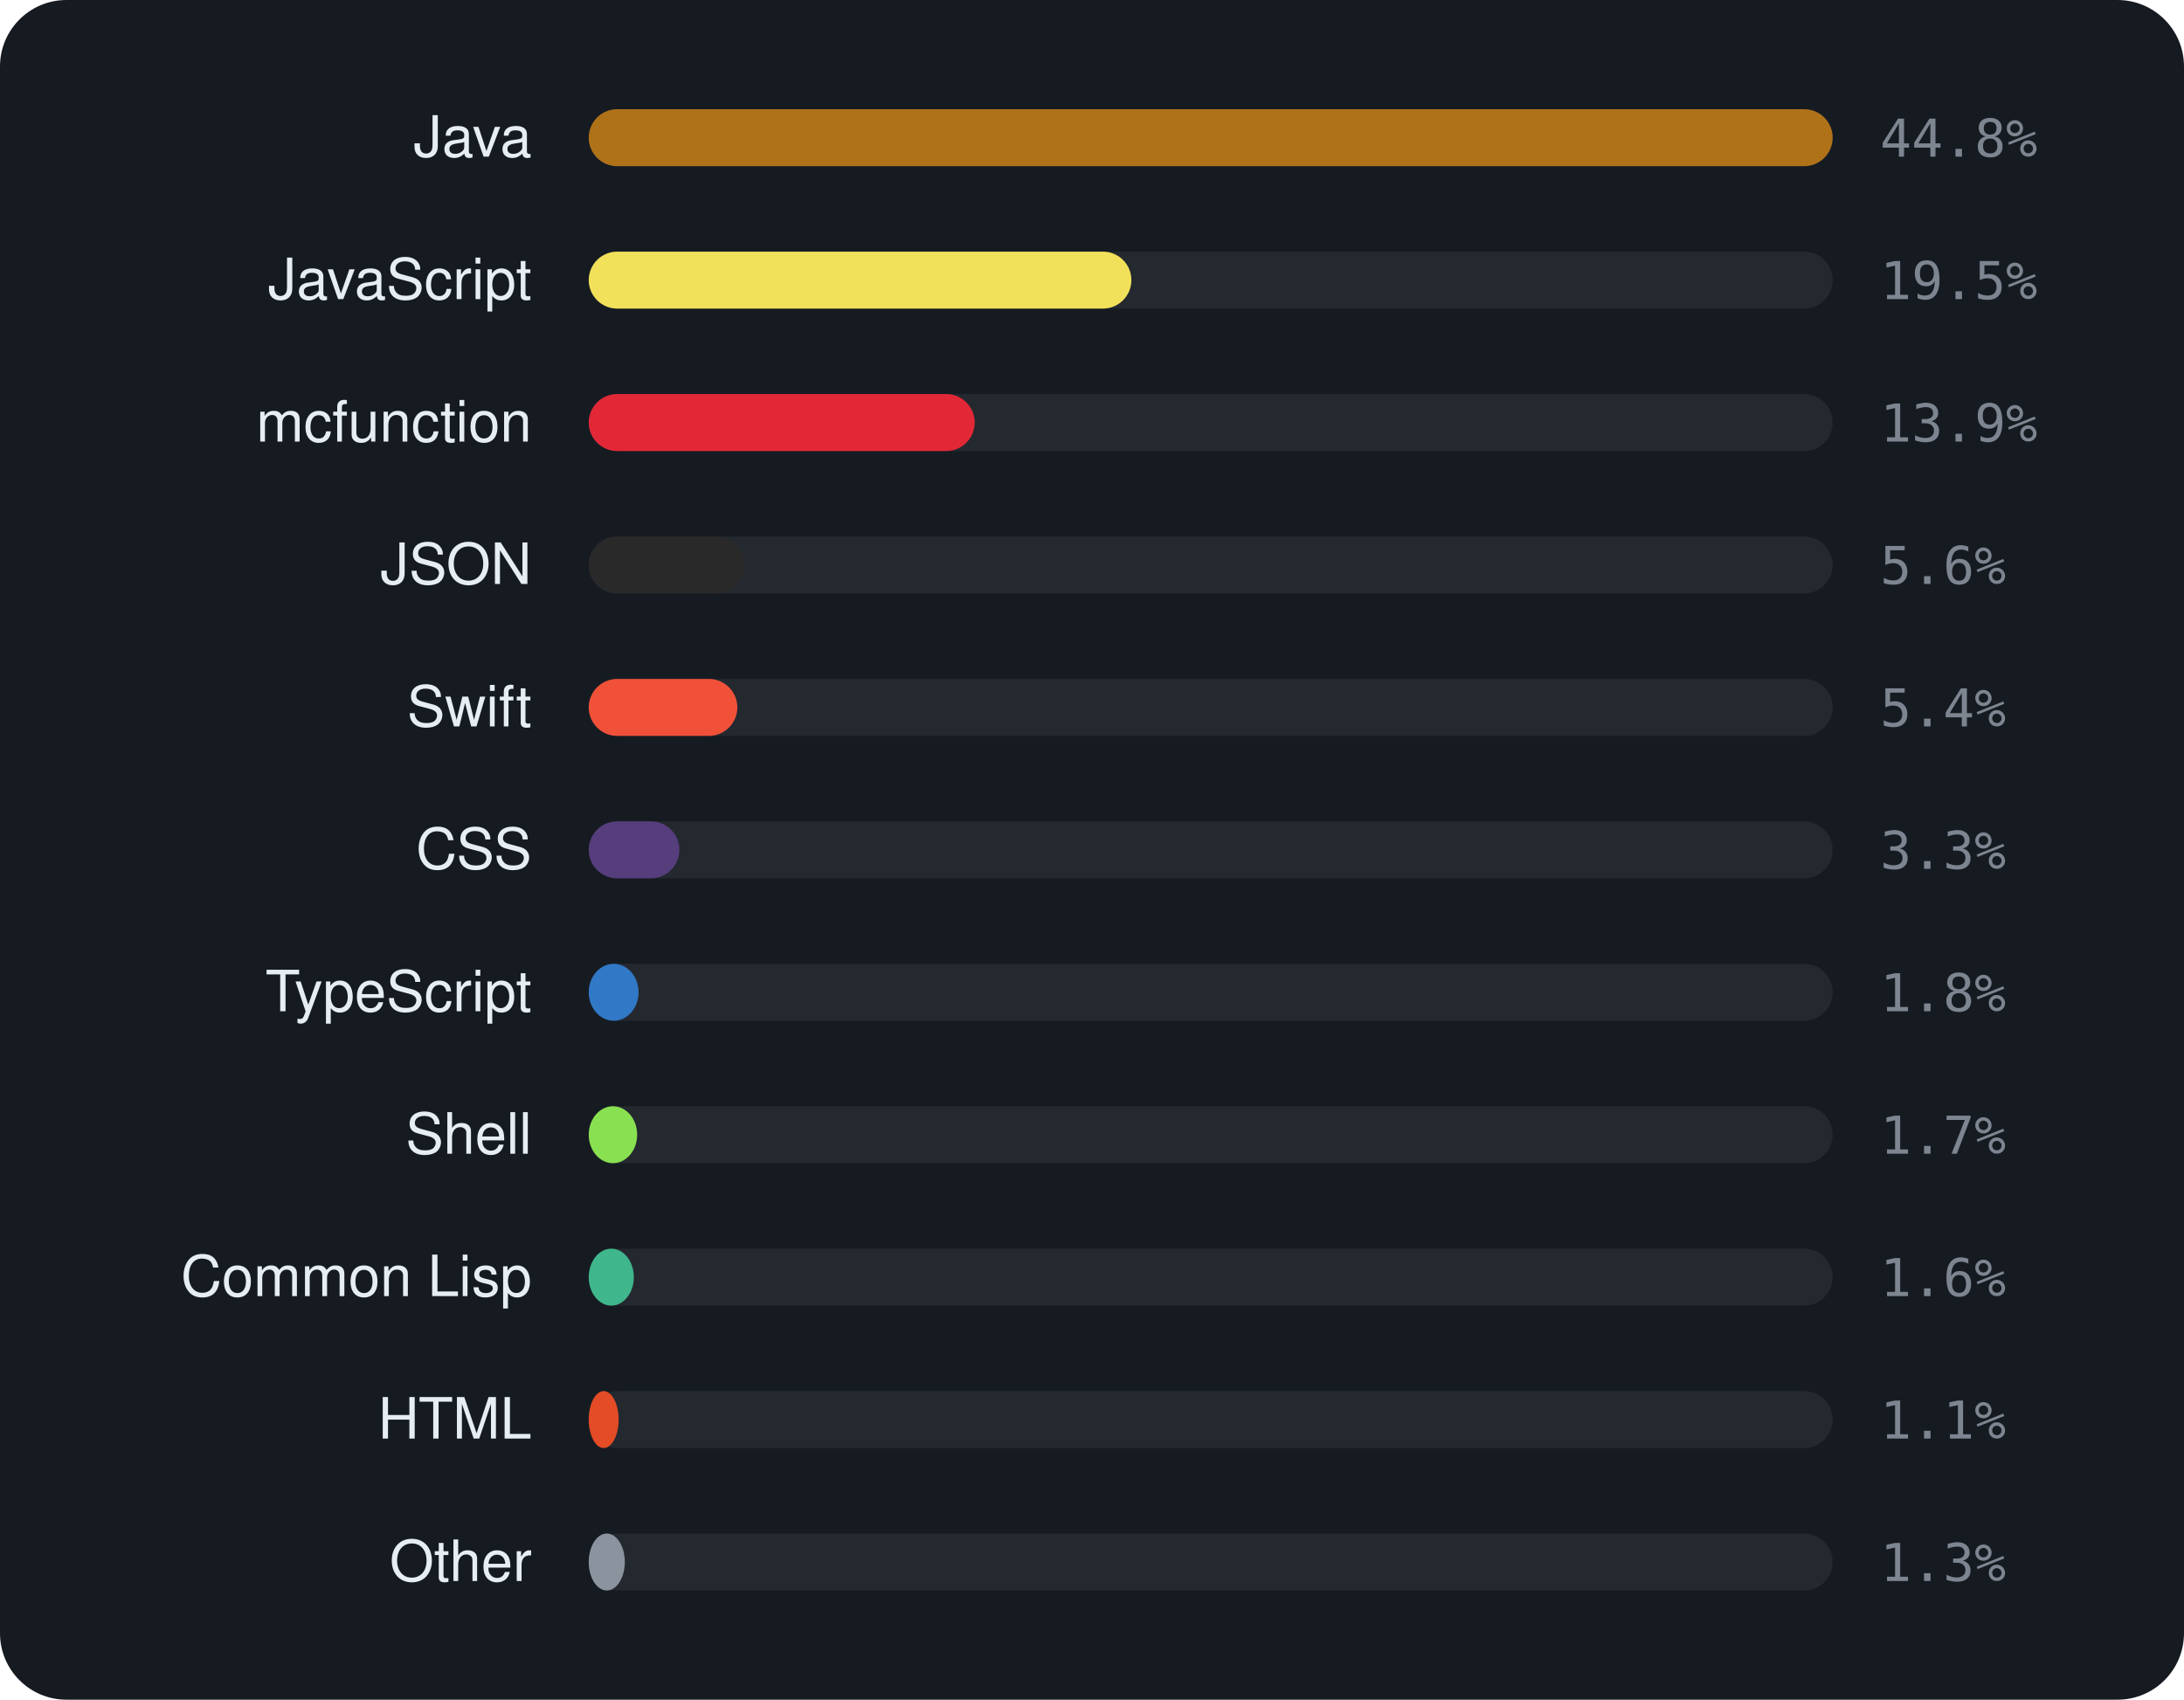
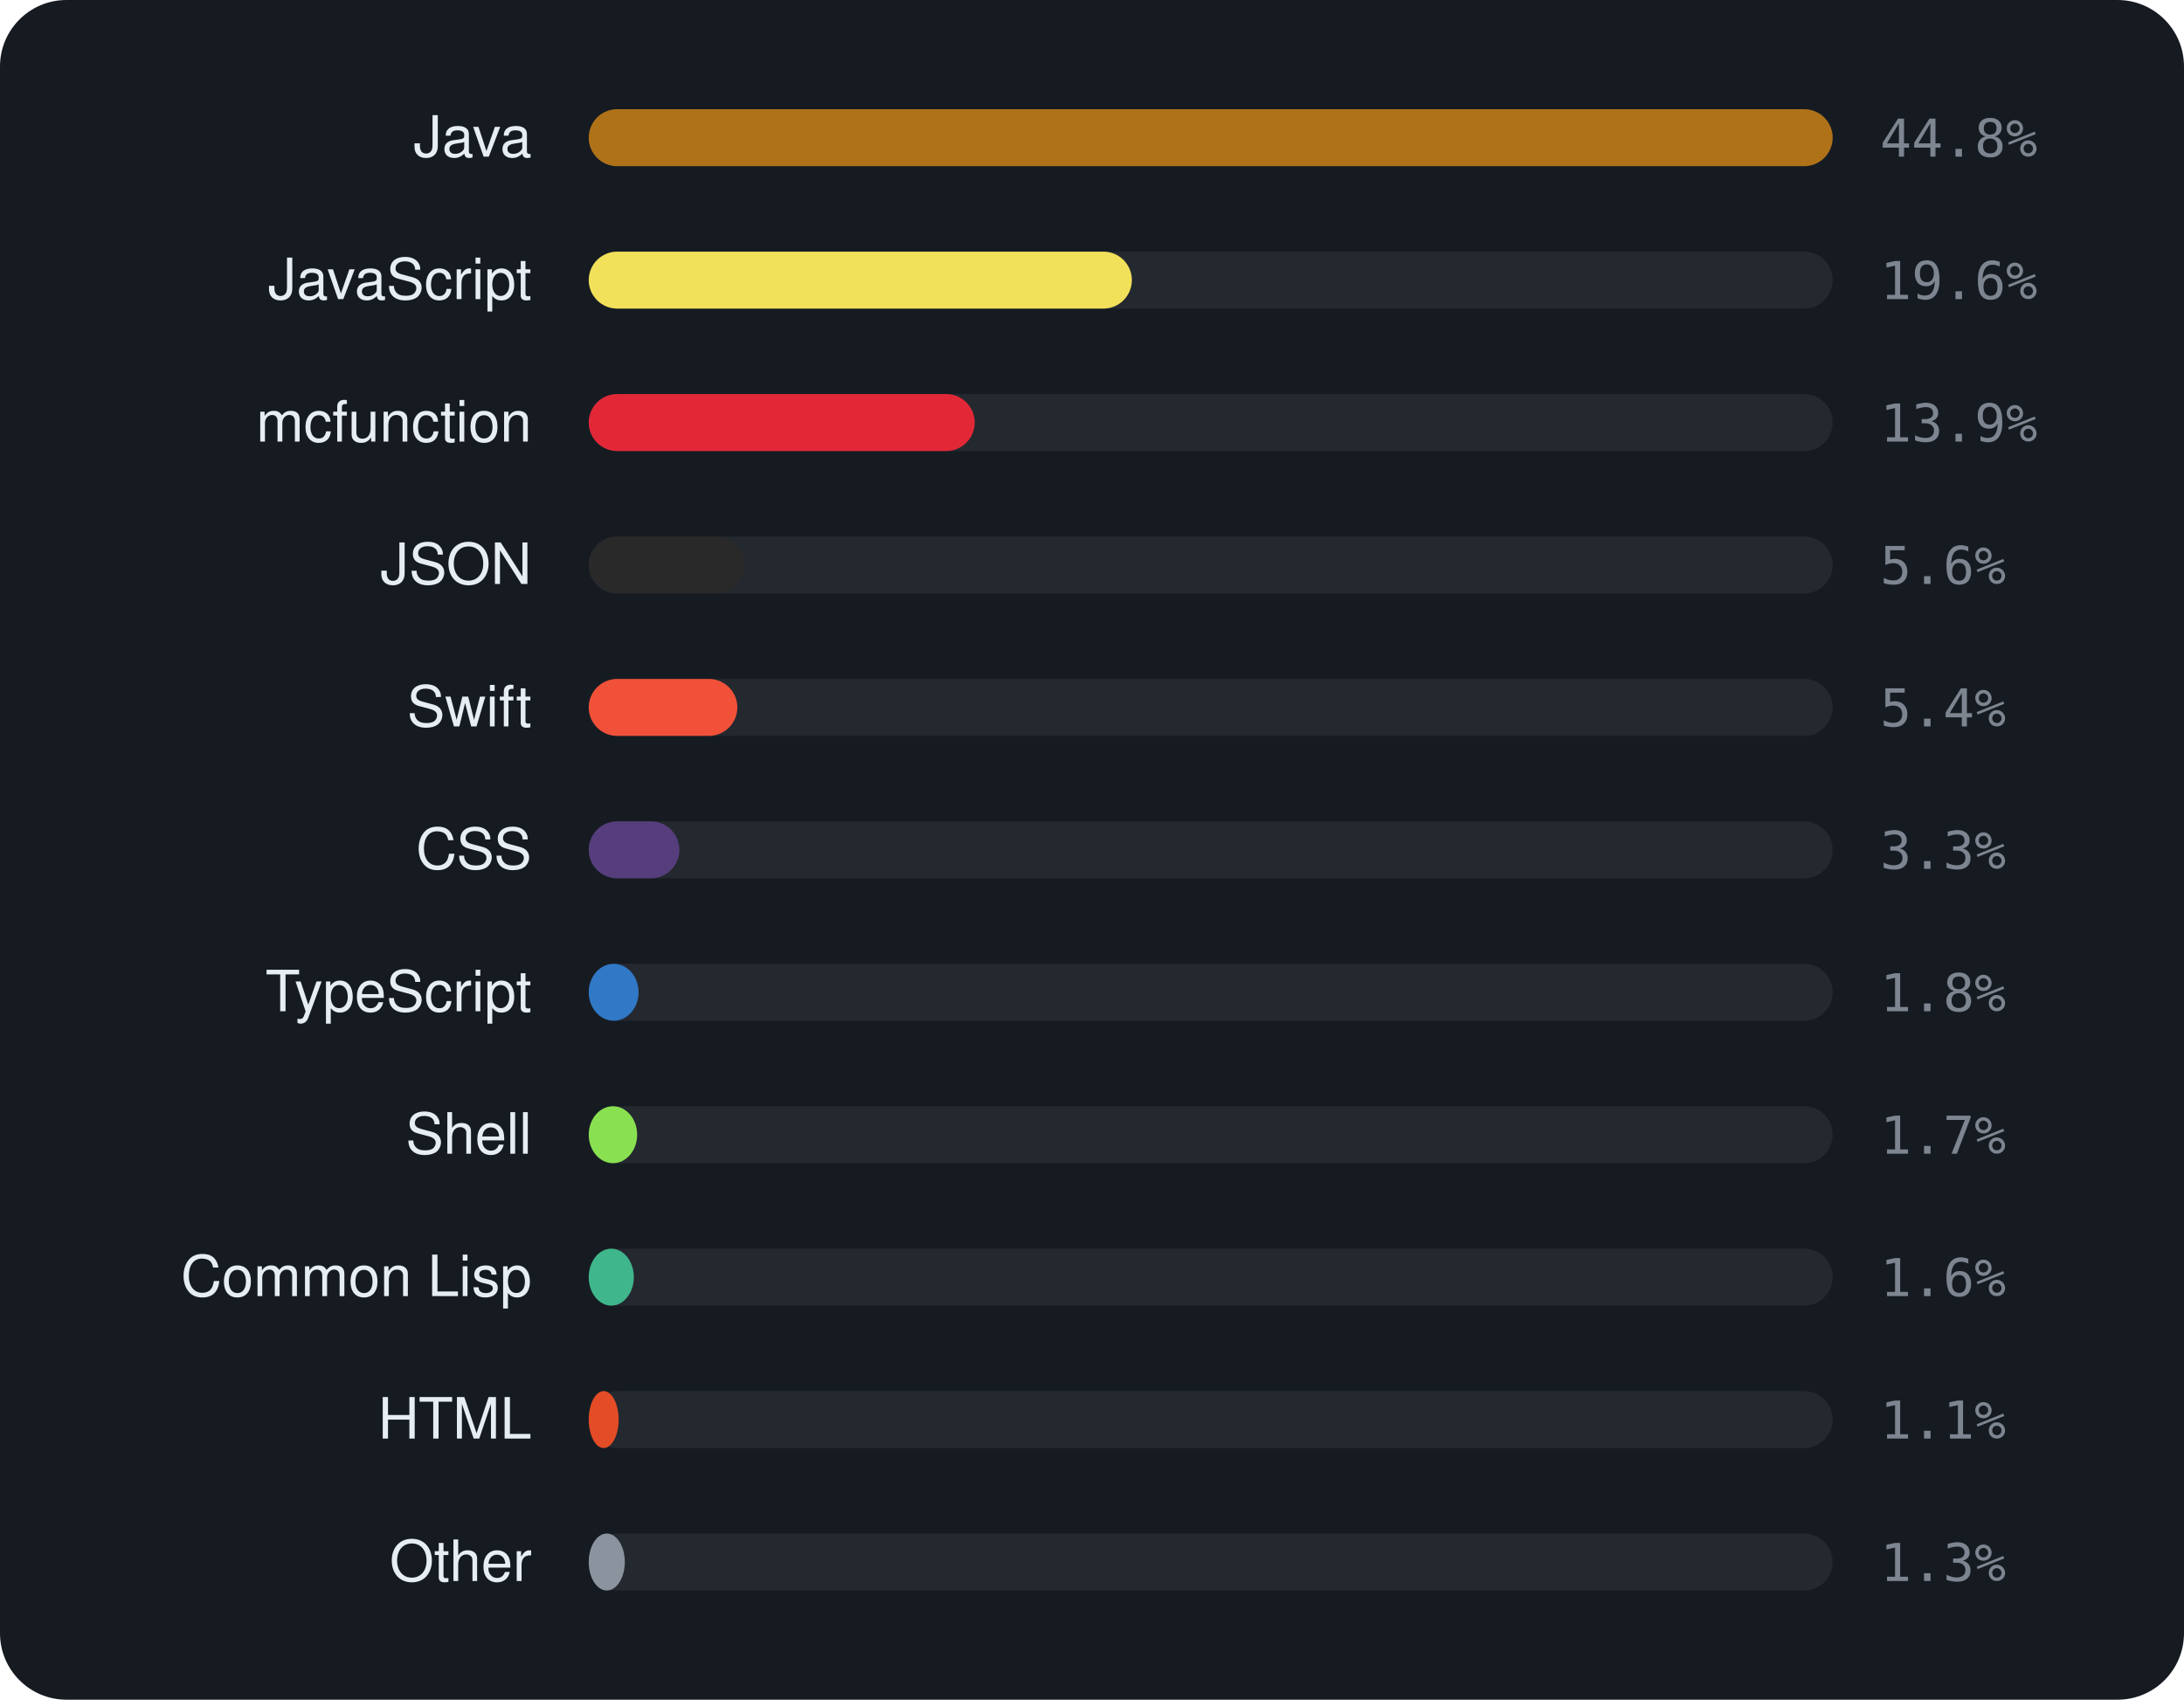
<svg xmlns="http://www.w3.org/2000/svg" viewBox="0 0 460 358" width="460" height="358" font-family="-apple-system,BlinkMacSystemFont,'Segoe UI',Helvetica,Arial,sans-serif">
  <rect width="460" height="358" rx="14" fill="#161b22" />
  <text x="112" y="33" text-anchor="end" font-size="12" fill="#e6edf3">Java</text>
  <rect x="124" y="23" width="262" height="12" rx="6" fill="rgba(255,255,255,0.06)" />
  <rect x="124" y="23" width="262.0" height="12" rx="6" fill="#b07219" />
  <text x="396" y="33" font-size="11" font-family="monospace" fill="#7d8590">44.8%</text>
  <text x="112" y="63" text-anchor="end" font-size="12" fill="#e6edf3">JavaScript</text>
  <rect x="124" y="53" width="262" height="12" rx="6" fill="rgba(255,255,255,0.06)" />
-   <rect x="124" y="53" width="114.3" height="12" rx="6" fill="#f1e05a" />
-   <text x="396" y="63" font-size="11" font-family="monospace" fill="#7d8590">19.5%</text>
+   <rect x="124" y="53" width="114.4" height="12" rx="6" fill="#f1e05a" />
+   <text x="396" y="63" font-size="11" font-family="monospace" fill="#7d8590">19.6%</text>
  <text x="112" y="93" text-anchor="end" font-size="12" fill="#e6edf3">mcfunction</text>
  <rect x="124" y="83" width="262" height="12" rx="6" fill="rgba(255,255,255,0.06)" />
  <rect x="124" y="83" width="81.3" height="12" rx="6" fill="#E22837" />
  <text x="396" y="93" font-size="11" font-family="monospace" fill="#7d8590">13.9%</text>
  <text x="112" y="123" text-anchor="end" font-size="12" fill="#e6edf3">JSON</text>
  <rect x="124" y="113" width="262" height="12" rx="6" fill="rgba(255,255,255,0.06)" />
  <rect x="124" y="113" width="32.8" height="12" rx="6" fill="#292929" />
  <text x="396" y="123" font-size="11" font-family="monospace" fill="#7d8590">5.6%</text>
  <text x="112" y="153" text-anchor="end" font-size="12" fill="#e6edf3">Swift</text>
  <rect x="124" y="143" width="262" height="12" rx="6" fill="rgba(255,255,255,0.06)" />
  <rect x="124" y="143" width="31.3" height="12" rx="6" fill="#F05138" />
  <text x="396" y="153" font-size="11" font-family="monospace" fill="#7d8590">5.4%</text>
  <text x="112" y="183" text-anchor="end" font-size="12" fill="#e6edf3">CSS</text>
  <rect x="124" y="173" width="262" height="12" rx="6" fill="rgba(255,255,255,0.06)" />
  <rect x="124" y="173" width="19.1" height="12" rx="6" fill="#563d7c" />
  <text x="396" y="183" font-size="11" font-family="monospace" fill="#7d8590">3.3%</text>
  <text x="112" y="213" text-anchor="end" font-size="12" fill="#e6edf3">TypeScript</text>
  <rect x="124" y="203" width="262" height="12" rx="6" fill="rgba(255,255,255,0.06)" />
  <rect x="124" y="203" width="10.5" height="12" rx="6" fill="#3178c6" />
  <text x="396" y="213" font-size="11" font-family="monospace" fill="#7d8590">1.8%</text>
  <text x="112" y="243" text-anchor="end" font-size="12" fill="#e6edf3">Shell</text>
  <rect x="124" y="233" width="262" height="12" rx="6" fill="rgba(255,255,255,0.06)" />
  <rect x="124" y="233" width="10.2" height="12" rx="6" fill="#89e051" />
  <text x="396" y="243" font-size="11" font-family="monospace" fill="#7d8590">1.7%</text>
  <text x="112" y="273" text-anchor="end" font-size="12" fill="#e6edf3">Common Lisp</text>
  <rect x="124" y="263" width="262" height="12" rx="6" fill="rgba(255,255,255,0.06)" />
  <rect x="124" y="263" width="9.5" height="12" rx="6" fill="#3fb68b" />
  <text x="396" y="273" font-size="11" font-family="monospace" fill="#7d8590">1.6%</text>
  <text x="112" y="303" text-anchor="end" font-size="12" fill="#e6edf3">HTML</text>
  <rect x="124" y="293" width="262" height="12" rx="6" fill="rgba(255,255,255,0.06)" />
  <rect x="124" y="293" width="6.3" height="12" rx="6" fill="#e34c26" />
  <text x="396" y="303" font-size="11" font-family="monospace" fill="#7d8590">1.1%</text>
  <text x="112" y="333" text-anchor="end" font-size="12" fill="#e6edf3">Other</text>
  <rect x="124" y="323" width="262" height="12" rx="6" fill="rgba(255,255,255,0.06)" />
  <rect x="124" y="323" width="7.6" height="12" rx="6" fill="#8b949e" />
  <text x="396" y="333" font-size="11" font-family="monospace" fill="#7d8590">1.3%</text>
</svg>
